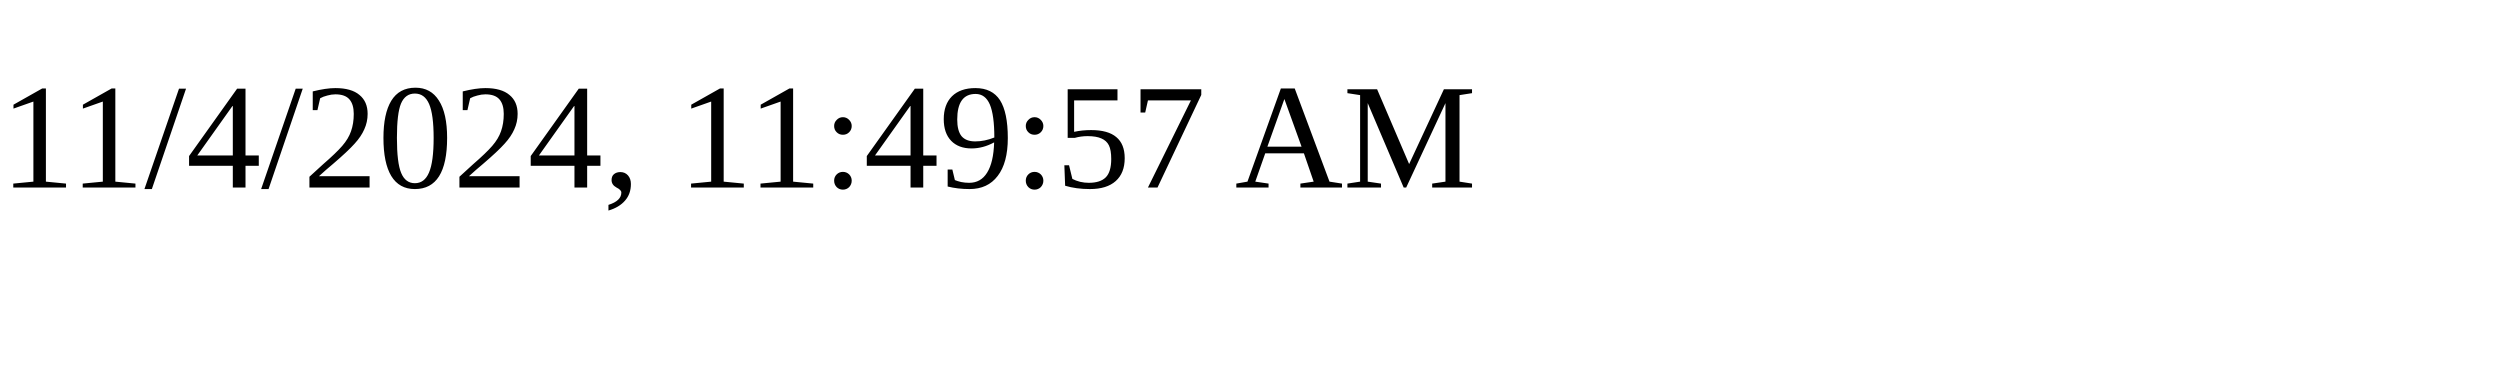
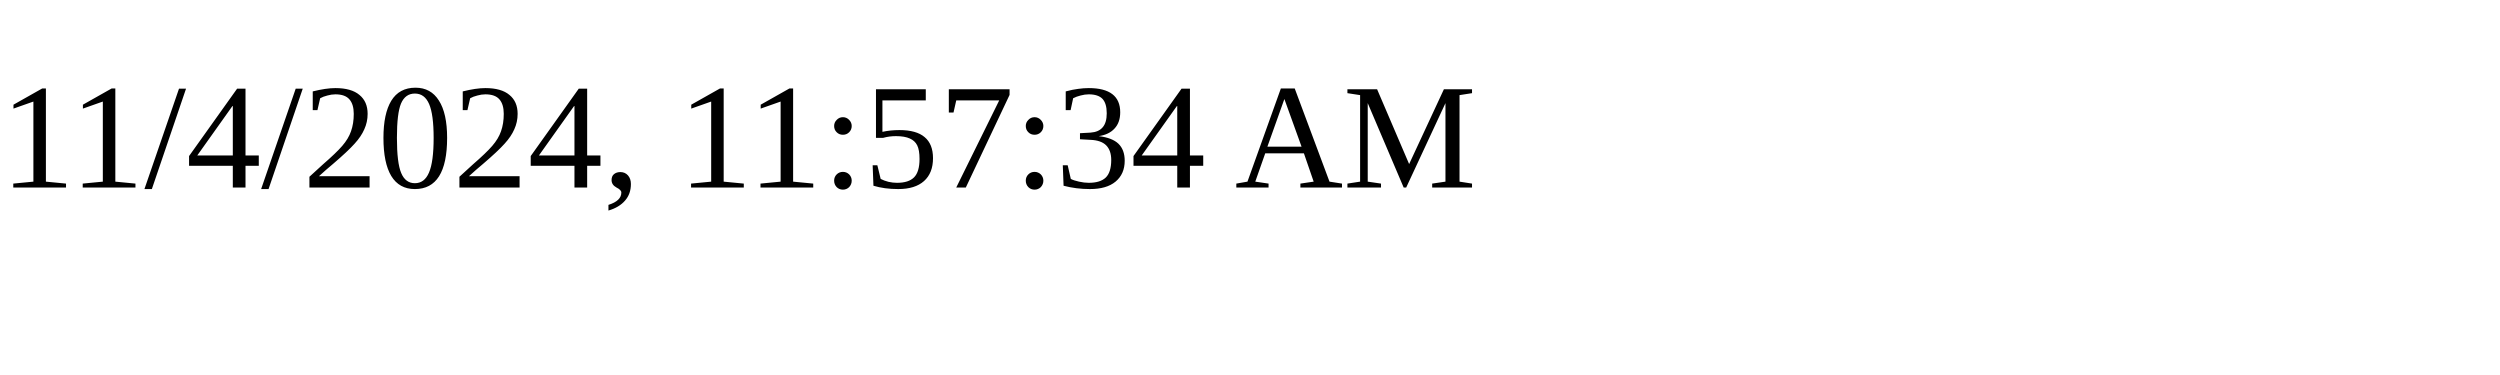
<svg xmlns="http://www.w3.org/2000/svg" height="30" width="200">
-   <text x="0" y="15">11/4/2024, 11:49:57 AM</text>
+   <text x="0" y="15">11/4/2024, 11:57:34 AM</text>
</svg>
